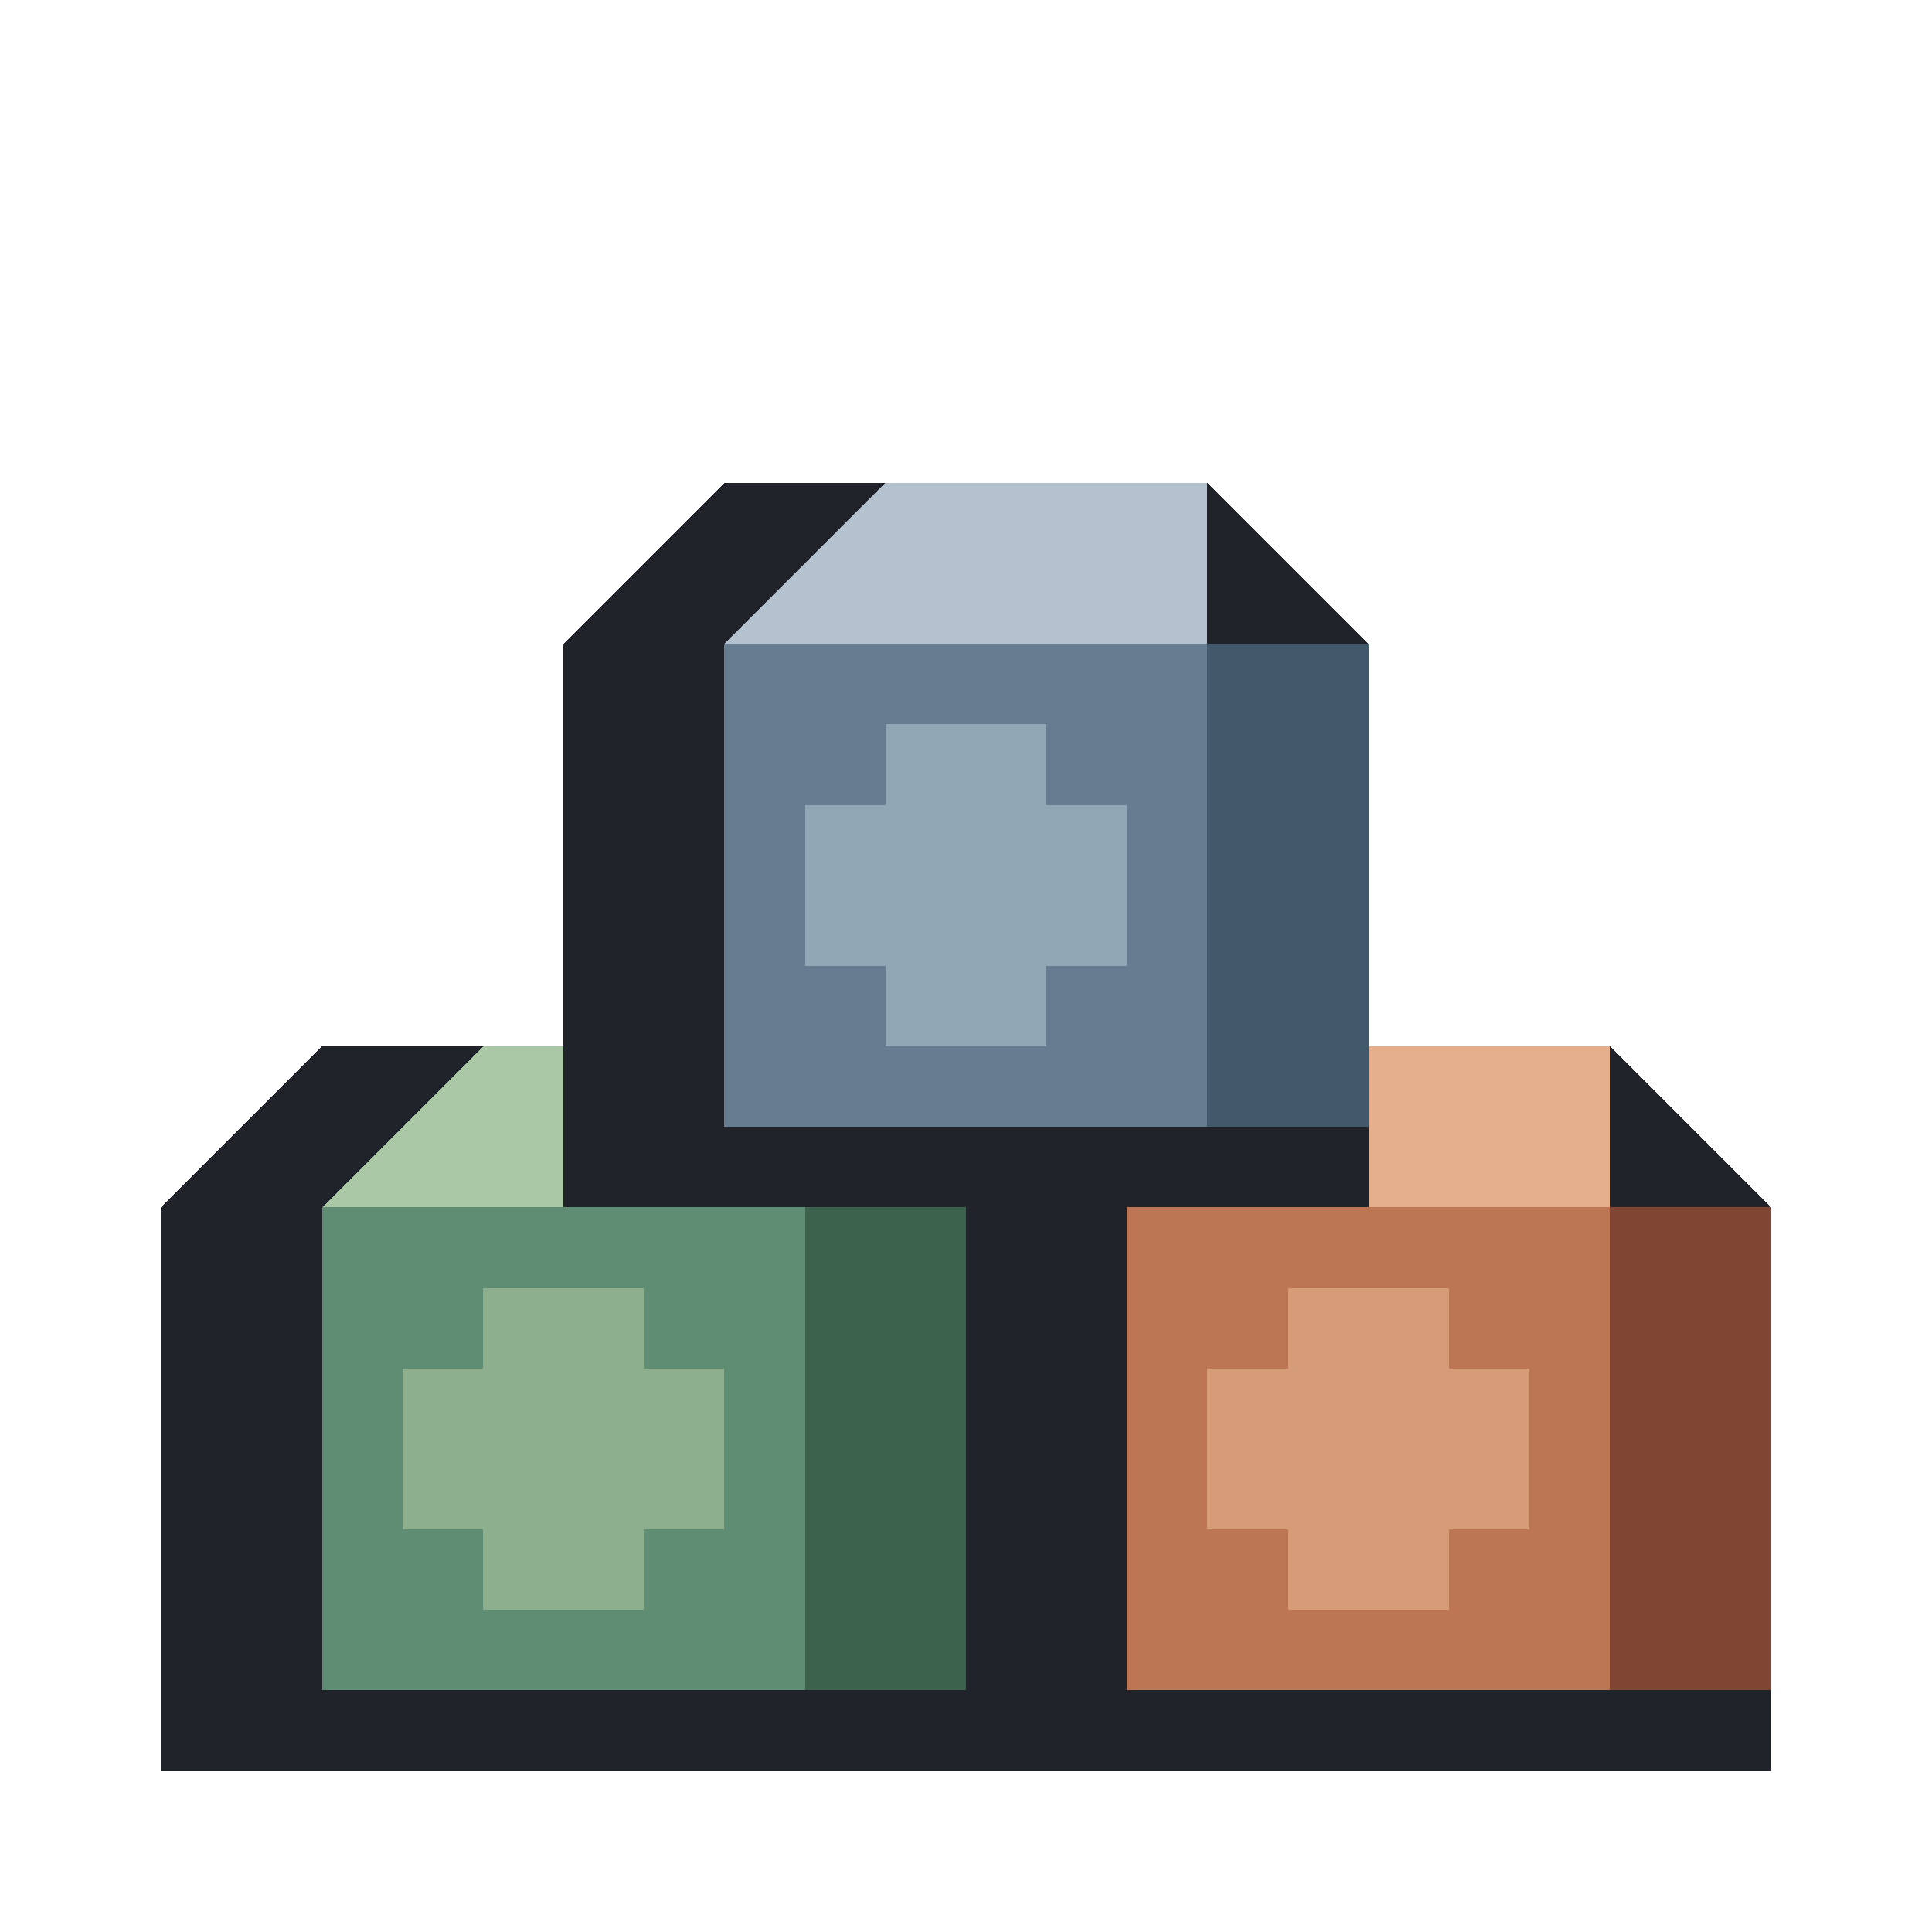
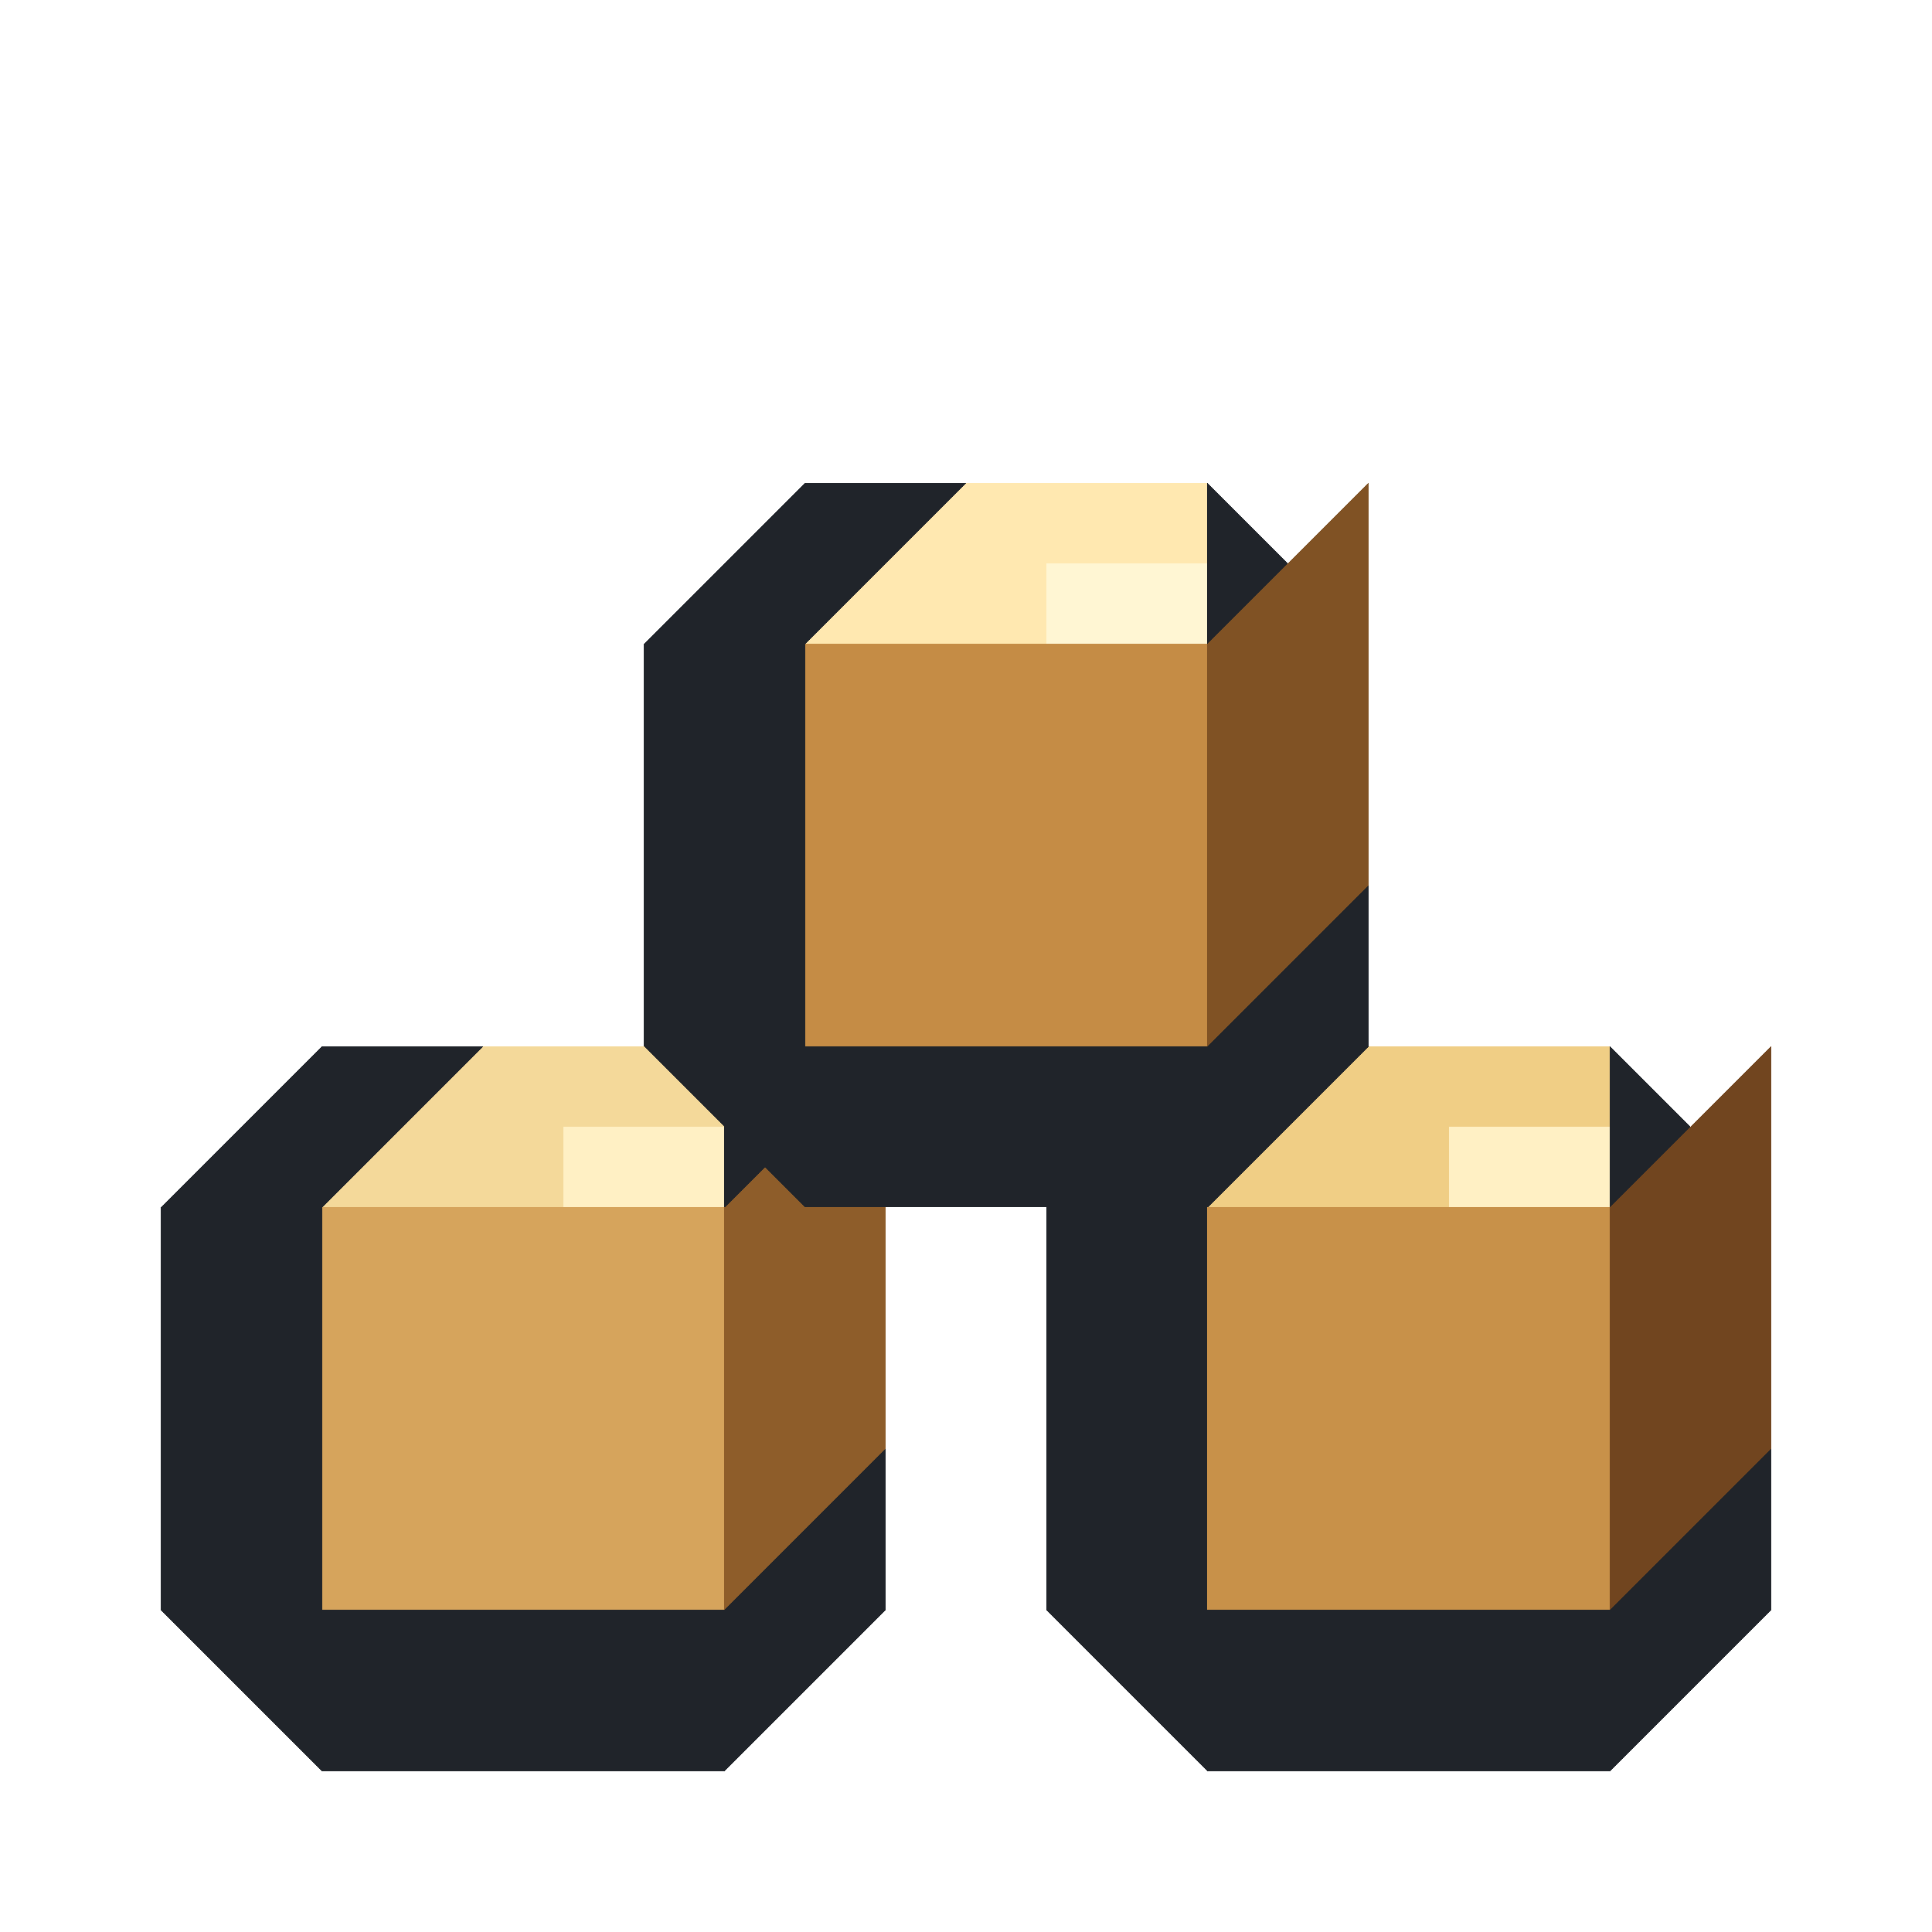
<svg xmlns="http://www.w3.org/2000/svg" viewBox="0 0 24 24" shape-rendering="crispEdges" data-m98-concept="loose-parts" data-m98-grid="24">
-   <polygon fill="#20242a" points="2,15 4,13 10,13 12,15 12,22 2,22" />
-   <rect fill="#5f8d73" x="4" y="15" width="6" height="6" />
-   <polygon fill="#a9c7a5" points="4,15 6,13 10,13 10,15" />
-   <rect fill="#3c624e" x="10" y="15" width="2" height="6" />
-   <polygon fill="#20242a" points="12,15 14,13 20,13 22,15 22,22 12,22" />
-   <rect fill="#bd7654" x="14" y="15" width="6" height="6" />
-   <polygon fill="#e5af8d" points="14,15 16,13 20,13 20,15" />
-   <rect fill="#814633" x="20" y="15" width="2" height="6" />
-   <polygon fill="#20242a" points="7,8 9,6 15,6 17,8 17,15 7,15" />
-   <rect fill="#667d91" x="9" y="8" width="6" height="6" />
-   <polygon fill="#b3c2ce" points="9,8 11,6 15,6 15,8" />
-   <rect fill="#42586b" x="15" y="8" width="2" height="6" />
-   <path fill="#90a7b5" d="M11 9H13V10H14V12H13V13H11V12H10V10H11Z" />
-   <path fill="#8eaf8d" d="M6 16H8V17H9V19H8V20H6V19H5V17H6Z" />
-   <path fill="#d69c78" d="M16 16H18V17H19V19H18V20H16V19H15V17H16Z" />
+   <polygon fill="#20242a" points="2,15 4,13 9,13 11,15 11,20 9,22 4,22 2,20" />
+   <polygon fill="#f4d99a" points="4,15 6,13 9,13 9,15" />
+   <rect fill="#fff0c4" x="7" y="14" width="2" height="1" />
+   <rect fill="#d6a45c" x="4" y="15" width="5" height="5" />
+   <polygon fill="#8e5d2a" points="9,15 11,13 11,18 9,20" />
+   <polygon fill="#20242a" points="13,15 15,13 20,13 22,15 22,20 20,22 15,22 13,20" />
+   <polygon fill="#f0ce85" points="15,15 17,13 20,13 20,15" />
+   <rect fill="#fff0c4" x="18" y="14" width="2" height="1" />
+   <rect fill="#c89149" x="15" y="15" width="5" height="5" />
+   <polygon fill="#71451f" points="20,15 22,13 22,18 20,20" />
+   <polygon fill="#20242a" points="8,8 10,6 15,6 17,8 17,13 15,15 10,15 8,13" />
+   <polygon fill="#ffe8b0" points="10,8 12,6 15,6 15,8" />
+   <rect fill="#fff6d3" x="13" y="7" width="2" height="1" />
+   <rect fill="#c58c45" x="10" y="8" width="5" height="5" />
+   <polygon fill="#805224" points="15,8 17,6 17,11 15,13" />
</svg>
